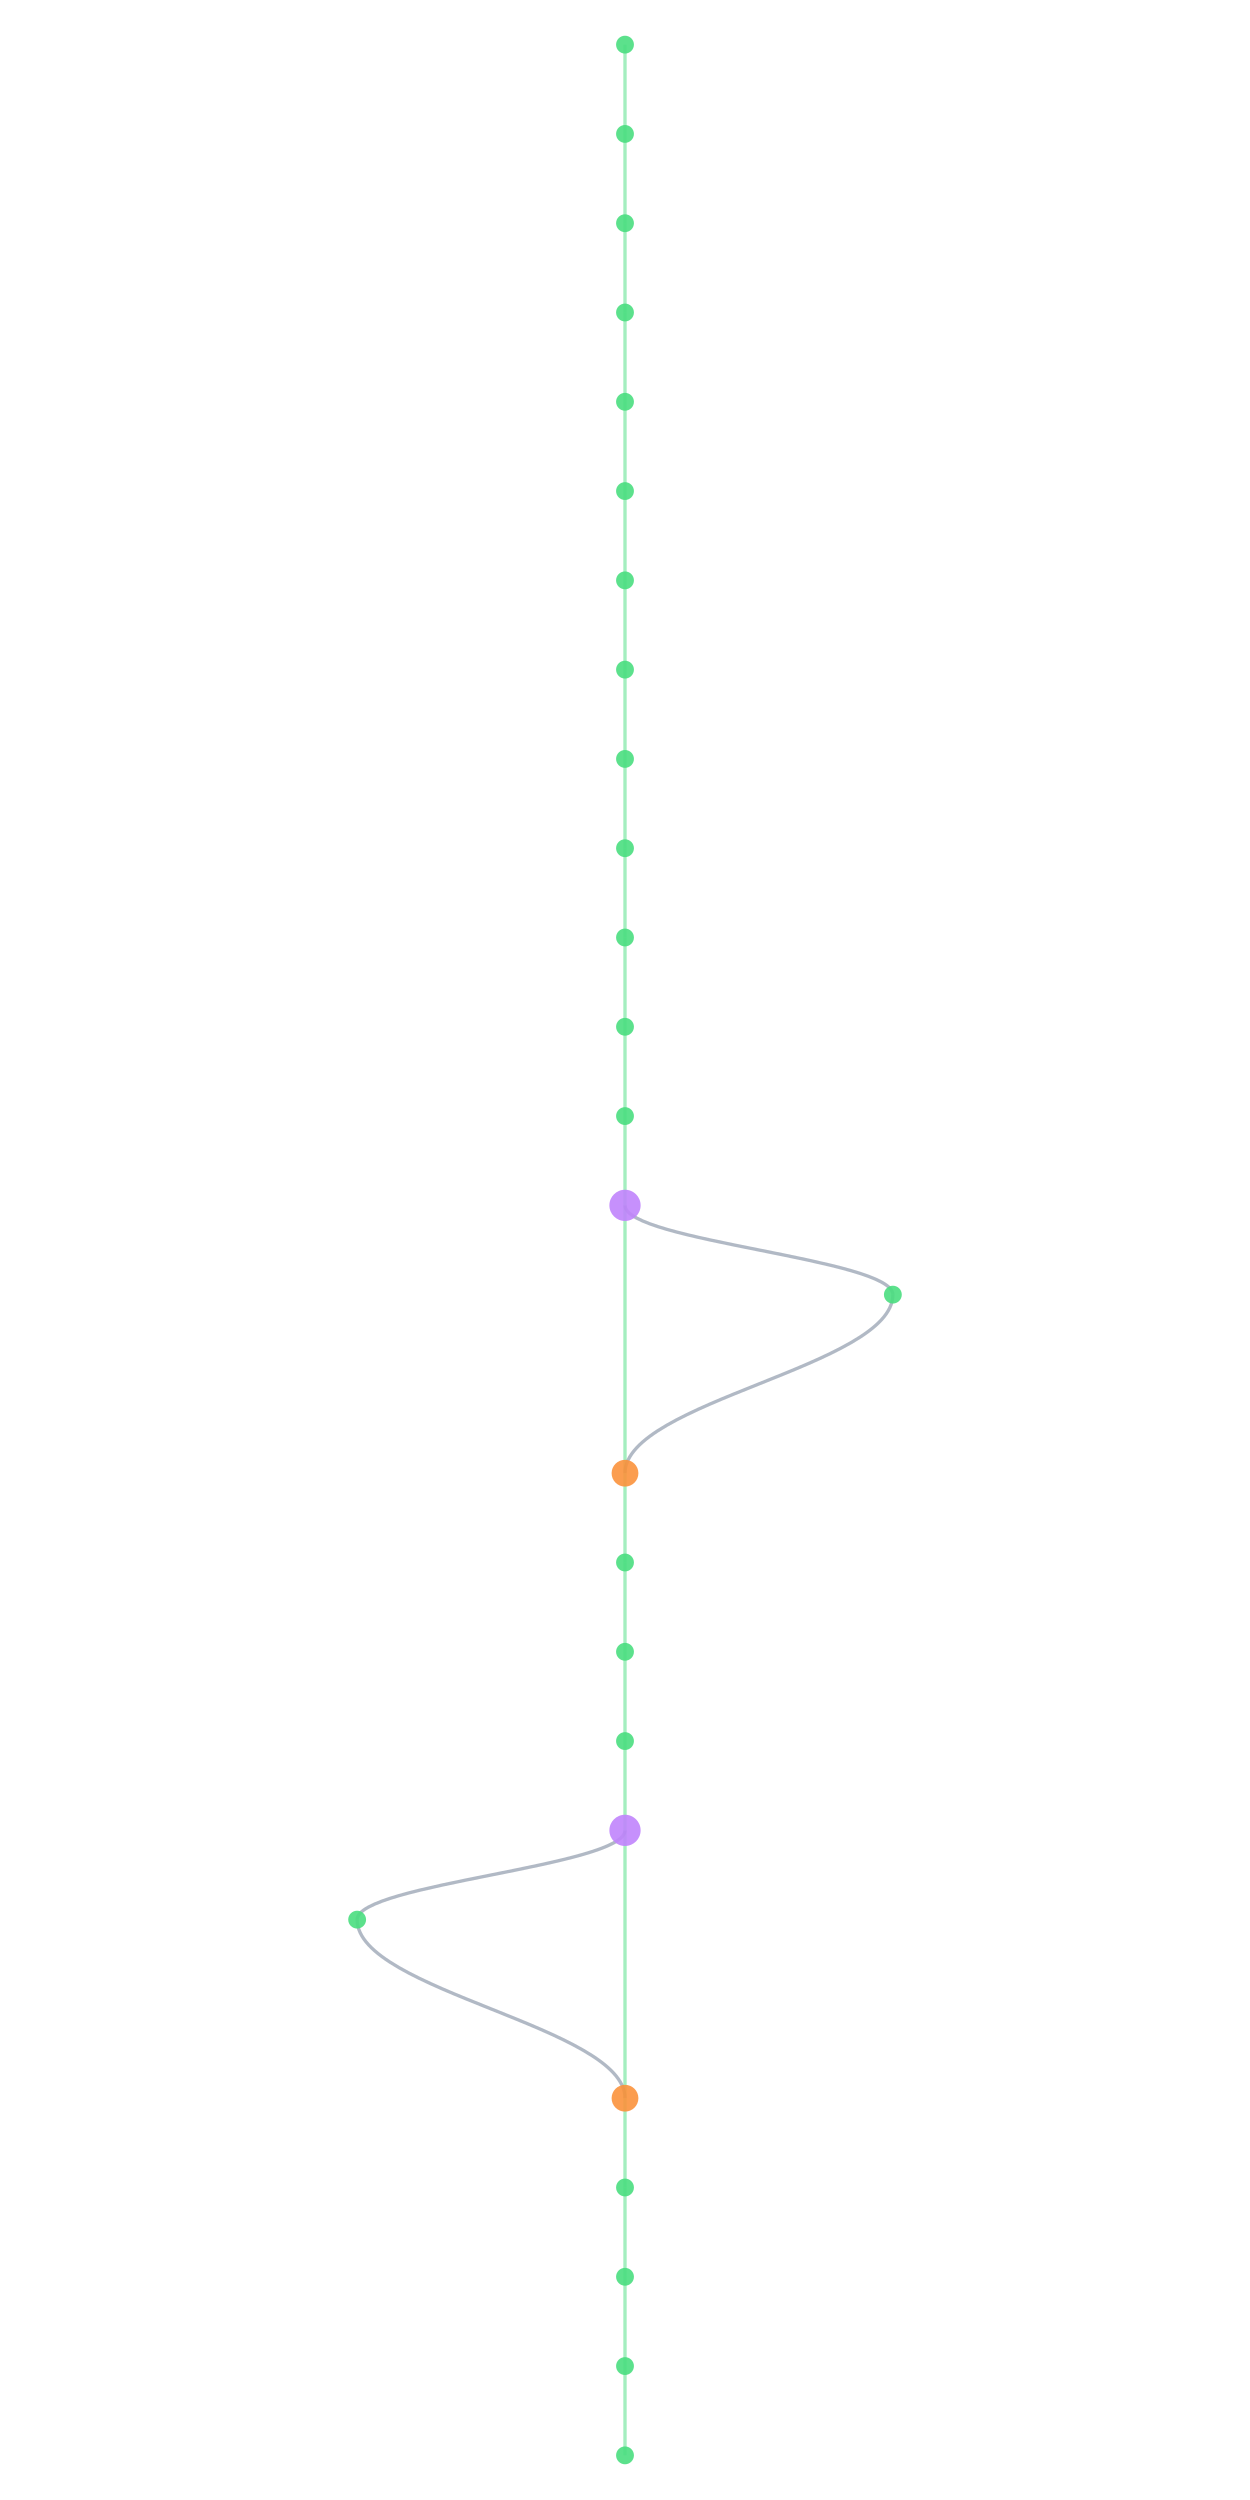
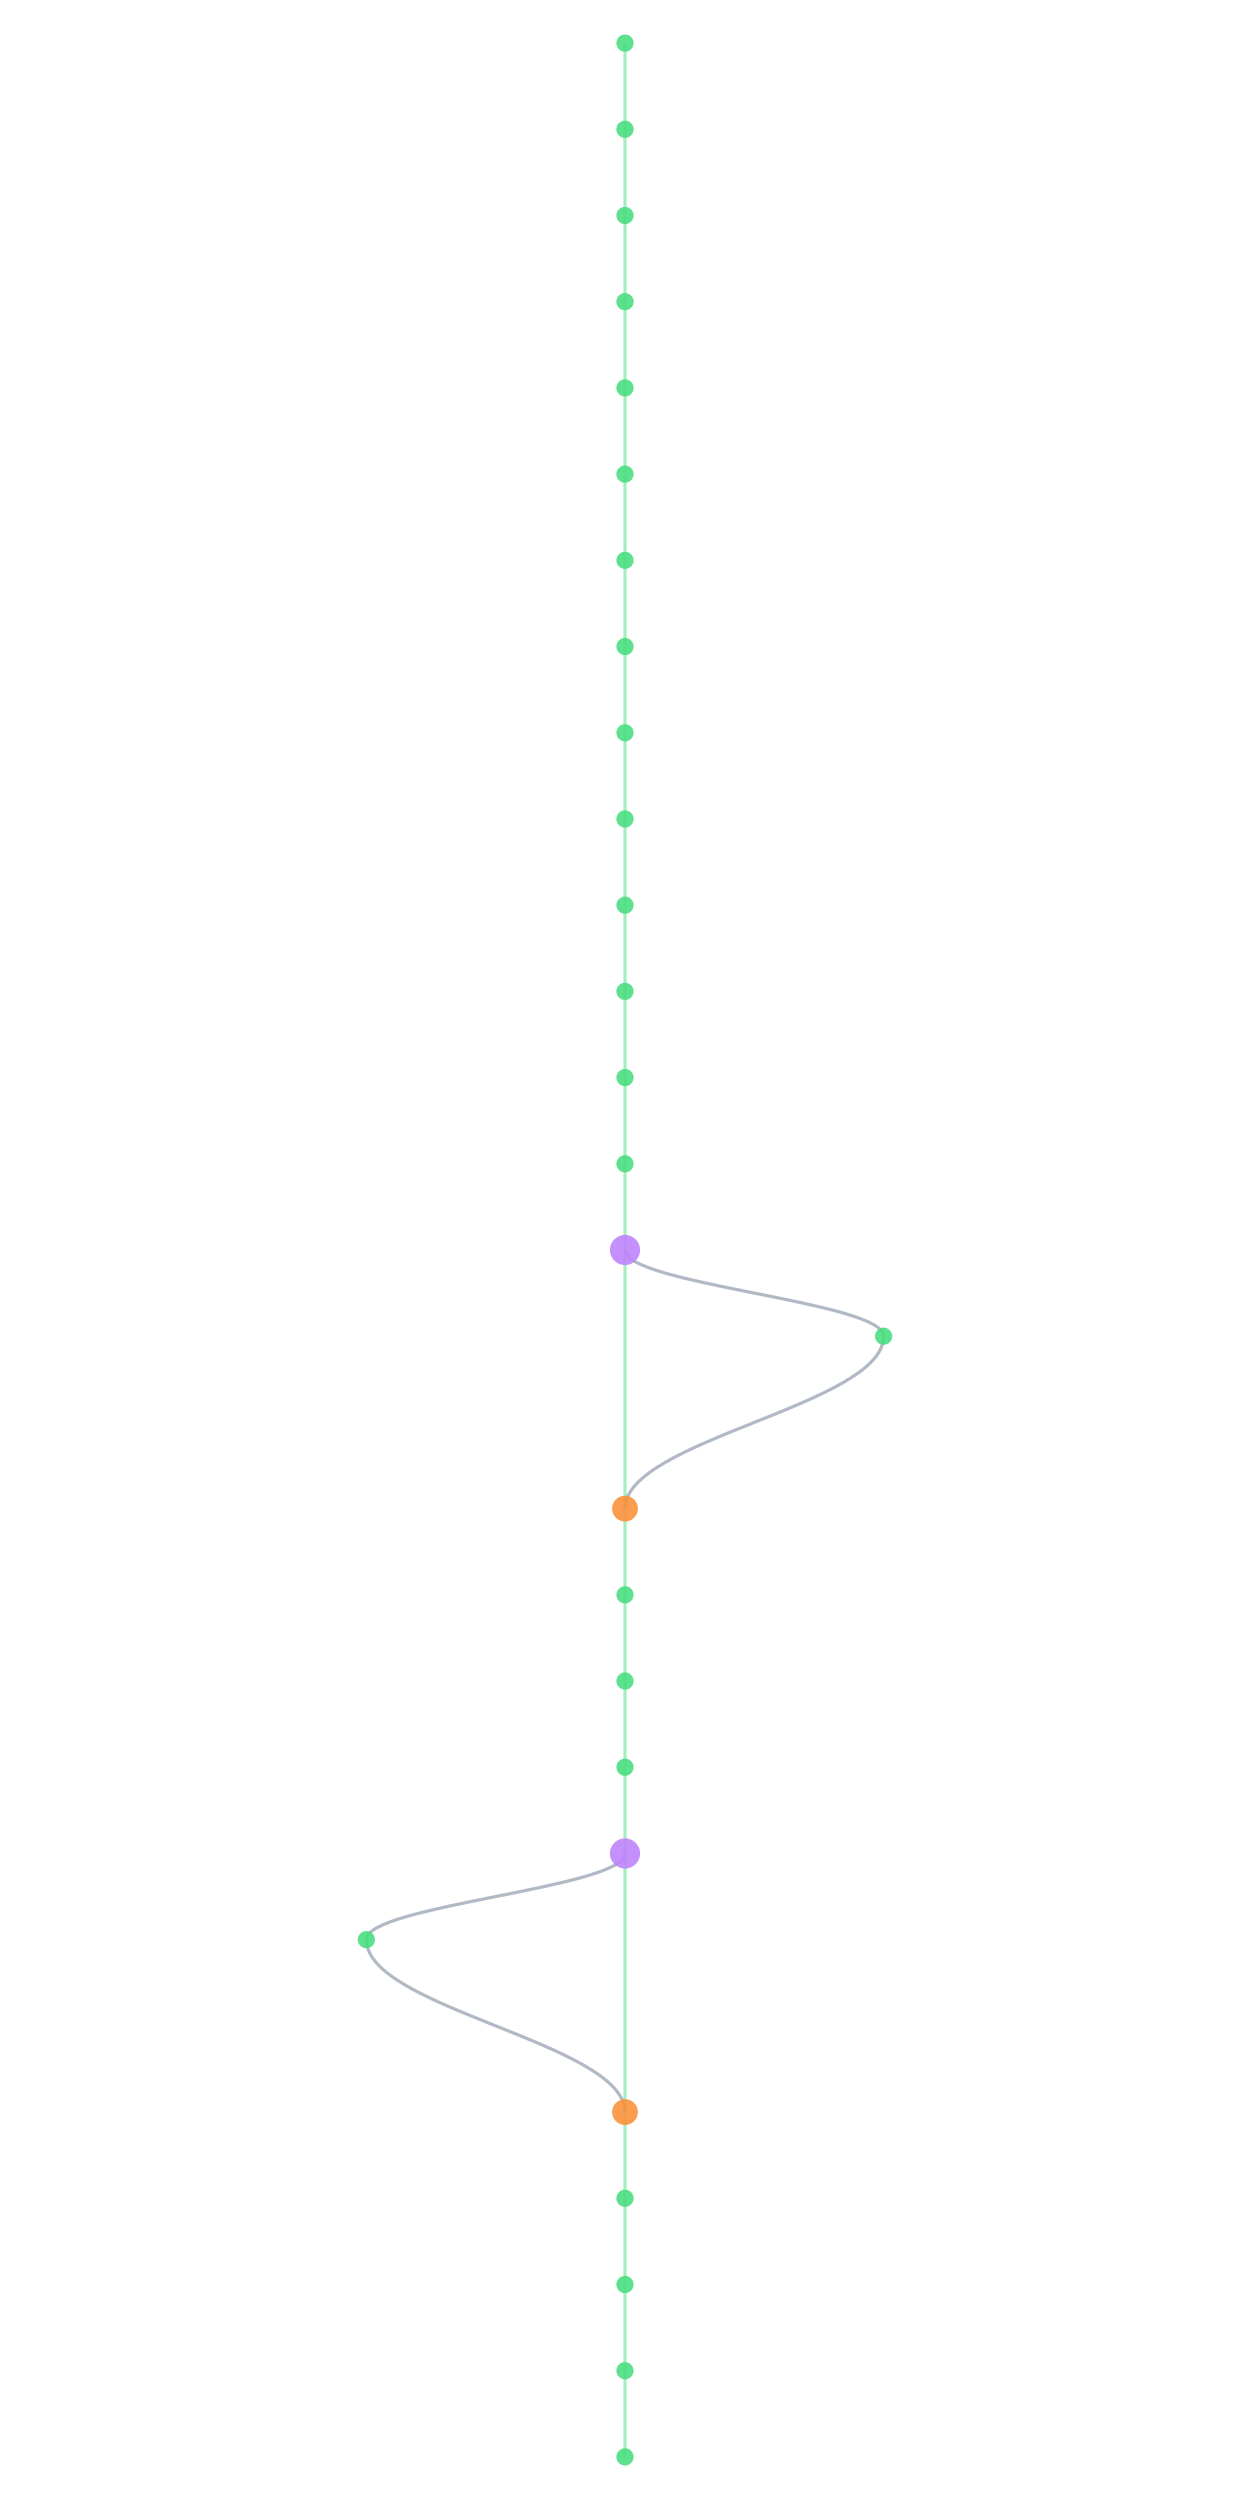
- <svg xmlns="http://www.w3.org/2000/svg" width="300" height="600" viewBox="460 40 280 1120">
+ <svg xmlns="http://www.w3.org/2000/svg" width="300" height="600" viewBox="460 40 280 1160">
  <style>
    @keyframes sway {
      0%   { transform: translateX(0); }
      25%  { transform: translateX(3px); }
      50%  { transform: translateX(-2px); }
      75%  { transform: translateX(4px); }
      100% { transform: translateX(0); }
    }
    .mini-node { animation: sway 4s ease-in-out infinite; }
    .mini-line { stroke-width: 1.5; fill: none; opacity: 0.5; }
  </style>
  <rect width="100%" height="100%" fill="#0a0a1a" rx="6" />
  <g class="mini-node">
    <line class="mini-line" stroke="#4ade80" x1="600" y1="60" x2="600" y2="100" />
    <line class="mini-line" stroke="#4ade80" x1="600" y1="100" x2="600" y2="140" />
    <line class="mini-line" stroke="#4ade80" x1="600" y1="140" x2="600" y2="180" />
    <line class="mini-line" stroke="#4ade80" x1="600" y1="180" x2="600" y2="220" />
    <line class="mini-line" stroke="#4ade80" x1="600" y1="220" x2="600" y2="260" />
    <line class="mini-line" stroke="#4ade80" x1="600" y1="260" x2="600" y2="300" />
    <line class="mini-line" stroke="#4ade80" x1="600" y1="300" x2="600" y2="340" />
    <line class="mini-line" stroke="#4ade80" x1="600" y1="340" x2="600" y2="380" />
    <line class="mini-line" stroke="#4ade80" x1="600" y1="380" x2="600" y2="420" />
    <line class="mini-line" stroke="#4ade80" x1="600" y1="420" x2="600" y2="460" />
    <line class="mini-line" stroke="#4ade80" x1="600" y1="460" x2="600" y2="500" />
    <line class="mini-line" stroke="#4ade80" x1="600" y1="500" x2="600" y2="540" />
    <line class="mini-line" stroke="#4ade80" x1="600" y1="540" x2="600" y2="580" />
-     <line class="mini-line" stroke="#4ade80" x1="600" y1="580" x2="600" y2="700" />
-     <path class="mini-line" stroke="#64748b" d="M 600 580 C 600 596, 720 604, 720 620" />
-     <path class="mini-line" stroke="#64748b" d="M 720 620 C 720 652, 600 668, 600 700" />
-     <line class="mini-line" stroke="#4ade80" x1="600" y1="700" x2="600" y2="740" />
+     <line class="mini-line" stroke="#4ade80" x1="600" y1="580" x2="600" y2="620" />
+     <line class="mini-line" stroke="#4ade80" x1="600" y1="620" x2="600" y2="740" />
+     <path class="mini-line" stroke="#64748b" d="M 600 620 C 600 636, 720 644, 720 660" />
+     <path class="mini-line" stroke="#64748b" d="M 720 660 C 720 692, 600 708, 600 740" />
    <line class="mini-line" stroke="#4ade80" x1="600" y1="740" x2="600" y2="780" />
    <line class="mini-line" stroke="#4ade80" x1="600" y1="780" x2="600" y2="820" />
    <line class="mini-line" stroke="#4ade80" x1="600" y1="820" x2="600" y2="860" />
-     <line class="mini-line" stroke="#4ade80" x1="600" y1="860" x2="600" y2="980" />
-     <path class="mini-line" stroke="#64748b" d="M 600 860 C 600 876, 480 884, 480 900" />
-     <path class="mini-line" stroke="#64748b" d="M 480 900 C 480 932, 600 948, 600 980" />
-     <line class="mini-line" stroke="#4ade80" x1="600" y1="980" x2="600" y2="1020" />
+     <line class="mini-line" stroke="#4ade80" x1="600" y1="860" x2="600" y2="900" />
+     <line class="mini-line" stroke="#4ade80" x1="600" y1="900" x2="600" y2="1020" />
+     <path class="mini-line" stroke="#64748b" d="M 600 900 C 600 916, 480 924, 480 940" />
+     <path class="mini-line" stroke="#64748b" d="M 480 940 C 480 972, 600 988, 600 1020" />
    <line class="mini-line" stroke="#4ade80" x1="600" y1="1020" x2="600" y2="1060" />
    <line class="mini-line" stroke="#4ade80" x1="600" y1="1060" x2="600" y2="1100" />
    <line class="mini-line" stroke="#4ade80" x1="600" y1="1100" x2="600" y2="1140" />
+     <line class="mini-line" stroke="#4ade80" x1="600" y1="1140" x2="600" y2="1180" />
    <circle cx="600" cy="60" r="4" fill="#4ade80" opacity="0.9" />
    <circle cx="600" cy="100" r="4" fill="#4ade80" opacity="0.9" />
    <circle cx="600" cy="140" r="4" fill="#4ade80" opacity="0.9" />
    <circle cx="600" cy="180" r="4" fill="#4ade80" opacity="0.9" />
    <circle cx="600" cy="220" r="4" fill="#4ade80" opacity="0.9" />
    <circle cx="600" cy="260" r="4" fill="#4ade80" opacity="0.9" />
    <circle cx="600" cy="300" r="4" fill="#4ade80" opacity="0.9" />
    <circle cx="600" cy="340" r="4" fill="#4ade80" opacity="0.9" />
    <circle cx="600" cy="380" r="4" fill="#4ade80" opacity="0.9" />
    <circle cx="600" cy="420" r="4" fill="#4ade80" opacity="0.9" />
    <circle cx="600" cy="460" r="4" fill="#4ade80" opacity="0.9" />
    <circle cx="600" cy="500" r="4" fill="#4ade80" opacity="0.9" />
    <circle cx="600" cy="540" r="4" fill="#4ade80" opacity="0.9" />
-     <circle cx="600" cy="580" r="7" fill="#c084fc" opacity="0.9" />
-     <circle cx="720" cy="620" r="4" fill="#4ade80" opacity="0.9" />
-     <circle cx="600" cy="700" r="6" fill="#fb923c" opacity="0.9" />
-     <circle cx="600" cy="740" r="4" fill="#4ade80" opacity="0.9" />
+     <circle cx="600" cy="580" r="4" fill="#4ade80" opacity="0.9" />
+     <circle cx="600" cy="620" r="7" fill="#c084fc" opacity="0.9" />
+     <circle cx="720" cy="660" r="4" fill="#4ade80" opacity="0.9" />
+     <circle cx="600" cy="740" r="6" fill="#fb923c" opacity="0.9" />
    <circle cx="600" cy="780" r="4" fill="#4ade80" opacity="0.9" />
    <circle cx="600" cy="820" r="4" fill="#4ade80" opacity="0.9" />
-     <circle cx="600" cy="860" r="7" fill="#c084fc" opacity="0.9" />
-     <circle cx="480" cy="900" r="4" fill="#4ade80" opacity="0.9" />
-     <circle cx="600" cy="980" r="6" fill="#fb923c" opacity="0.9" />
-     <circle cx="600" cy="1020" r="4" fill="#4ade80" opacity="0.9" />
+     <circle cx="600" cy="860" r="4" fill="#4ade80" opacity="0.9" />
+     <circle cx="600" cy="900" r="7" fill="#c084fc" opacity="0.9" />
+     <circle cx="480" cy="940" r="4" fill="#4ade80" opacity="0.9" />
+     <circle cx="600" cy="1020" r="6" fill="#fb923c" opacity="0.9" />
    <circle cx="600" cy="1060" r="4" fill="#4ade80" opacity="0.9" />
    <circle cx="600" cy="1100" r="4" fill="#4ade80" opacity="0.9" />
    <circle cx="600" cy="1140" r="4" fill="#4ade80" opacity="0.9" />
+     <circle cx="600" cy="1180" r="4" fill="#4ade80" opacity="0.9" />
  </g>
</svg>
